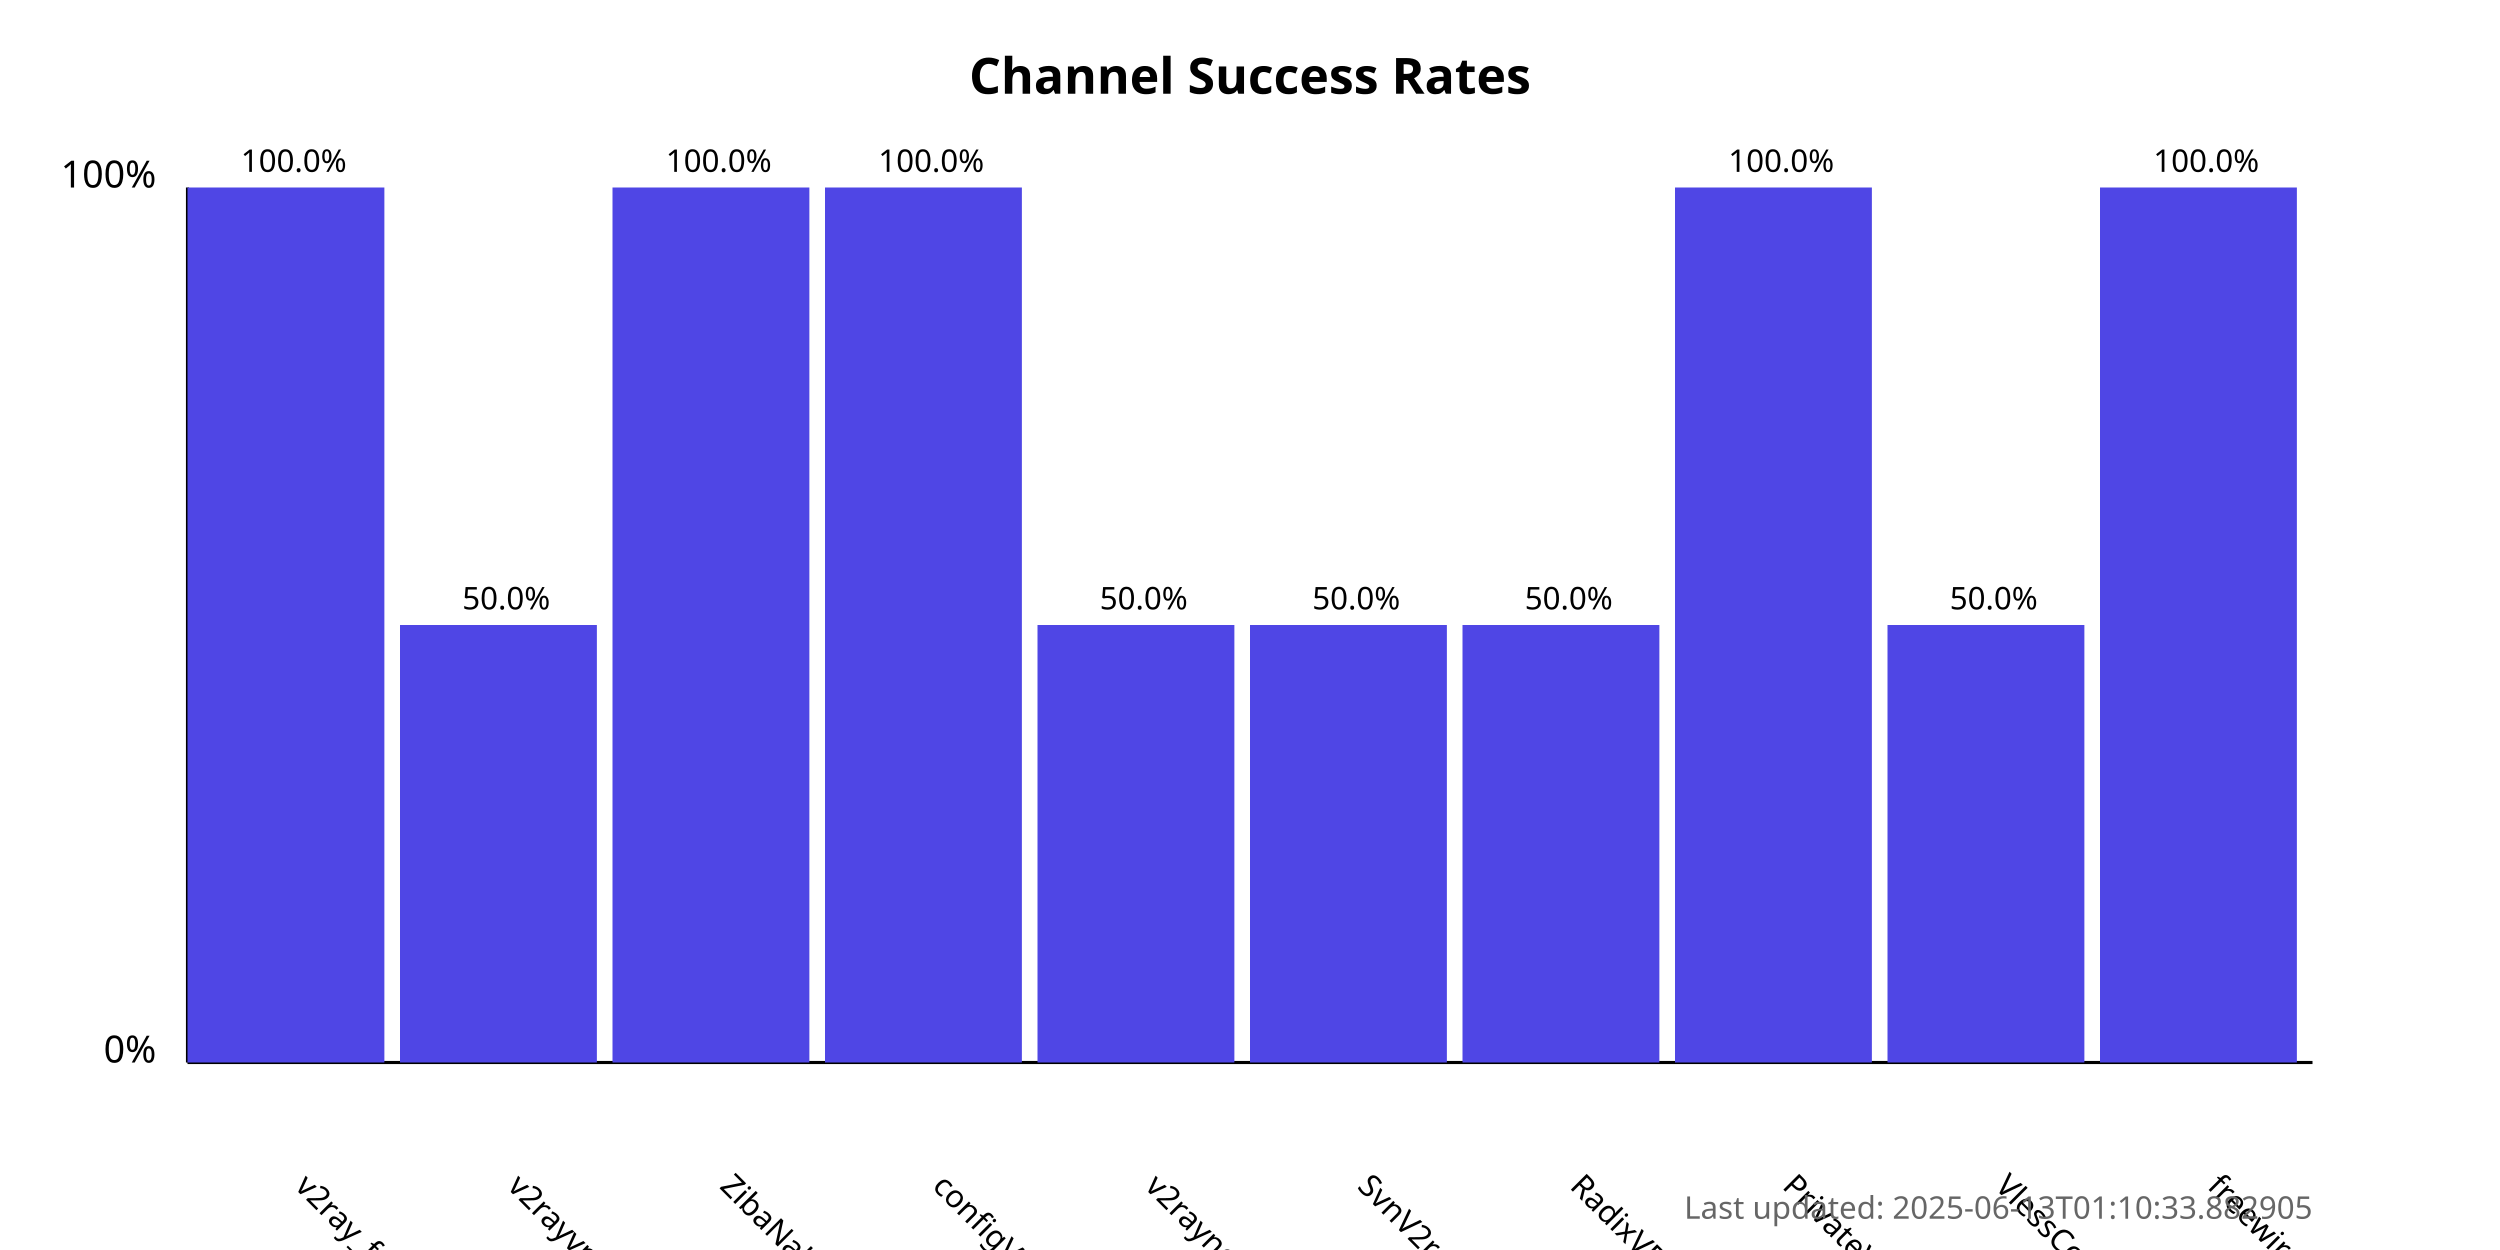
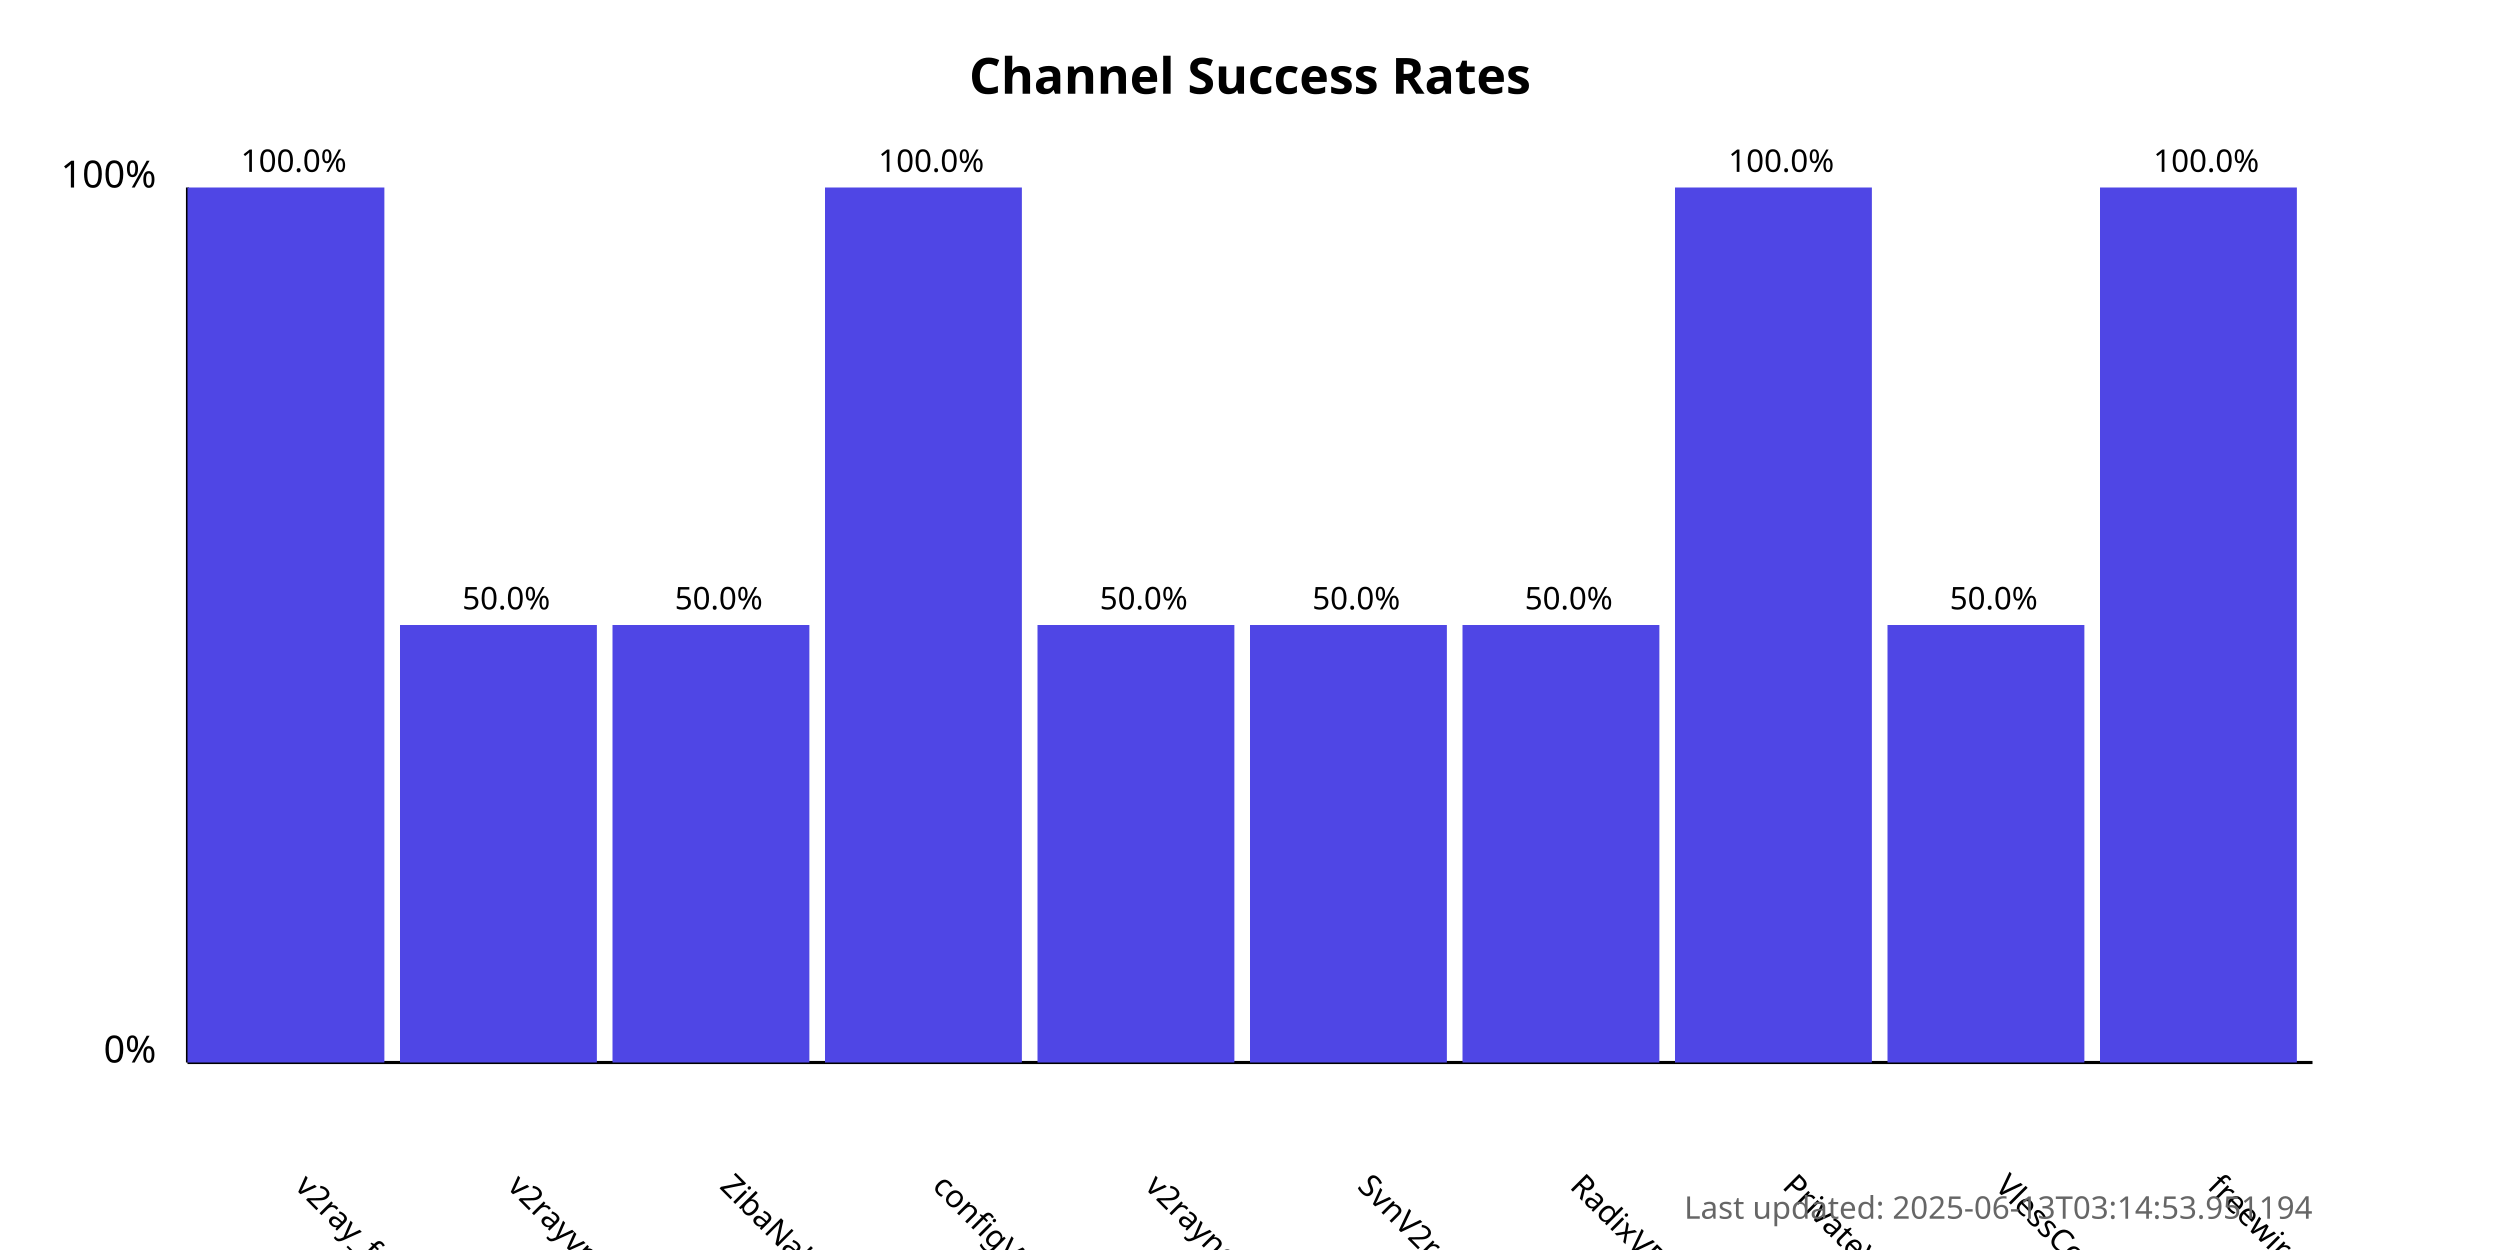
<svg xmlns="http://www.w3.org/2000/svg" width="800" height="400">
  <style>
            .chart-title { font: bold 16px sans-serif; }
            .axis-label { font: 12px sans-serif; }
            .tick-label { font: 10px sans-serif; }
            .bar { fill: #4f46e5; }
            .bar:hover { fill: #6366f1; }
            .timestamp { font: 10px sans-serif; fill: #666; }
        </style>
  <text x="400.0" y="30" text-anchor="middle" class="chart-title">
            Channel Success Rates
        </text>
  <line x1="60" y1="340" x2="60" y2="60" stroke="black" stroke-width="1" />
  <line x1="60" y1="340" x2="740" y2="340" stroke="black" stroke-width="1" />
  <text x="50" y="340" text-anchor="end" class="axis-label">0%</text>
  <text x="50" y="60" text-anchor="end" class="axis-label">100%</text>
  <g>
    <rect x="60" y="60.0" width="63.0" height="280.0" class="bar" />
    <text x="94.0" y="380" transform="rotate(45, 94.0, 380)" text-anchor="start" class="tick-label">
                v2ray_free_conf
            </text>
    <text x="94.0" y="55.0" text-anchor="middle" class="tick-label">
                100.0%
            </text>
  </g>
  <g>
    <rect x="128.0" y="200.0" width="63.0" height="140.0" class="bar" />
    <text x="162.0" y="380" transform="rotate(45, 162.0, 380)" text-anchor="start" class="tick-label">
                v2rayvpno
            </text>
    <text x="162.0" y="195.0" text-anchor="middle" class="tick-label">
                50.0%
            </text>
  </g>
  <g>
-     <rect x="196.0" y="60.0" width="63.0" height="280.0" class="bar" />
+     <rect x="196.0" y="200.0" width="63.0" height="140.0" class="bar" />
    <text x="230.0" y="380" transform="rotate(45, 230.0, 380)" text-anchor="start" class="tick-label">
                ZibaNabz
            </text>
-     <text x="230.0" y="55.0" text-anchor="middle" class="tick-label">
-                 100.0%
+     <text x="230.0" y="195.0" text-anchor="middle" class="tick-label">
+                 50.0%
            </text>
  </g>
  <g>
    <rect x="264.0" y="60.0" width="63.0" height="280.0" class="bar" />
    <text x="298.0" y="380" transform="rotate(45, 298.0, 380)" text-anchor="start" class="tick-label">
                configV2rayForFree
            </text>
    <text x="298.0" y="55.0" text-anchor="middle" class="tick-label">
                100.0%
            </text>
  </g>
  <g>
    <rect x="332.0" y="200.0" width="63.0" height="140.0" class="bar" />
    <text x="366.0" y="380" transform="rotate(45, 366.0, 380)" text-anchor="start" class="tick-label">
                v2rayngvpn
            </text>
    <text x="366.0" y="195.0" text-anchor="middle" class="tick-label">
                50.0%
            </text>
  </g>
  <g>
    <rect x="400.0" y="200.0" width="63.0" height="140.0" class="bar" />
    <text x="434.0" y="380" transform="rotate(45, 434.0, 380)" text-anchor="start" class="tick-label">
                SvnV2ray
            </text>
    <text x="434.0" y="195.0" text-anchor="middle" class="tick-label">
                50.0%
            </text>
  </g>
  <g>
    <rect x="468.0" y="200.0" width="63.0" height="140.0" class="bar" />
    <text x="502.0" y="380" transform="rotate(45, 502.0, 380)" text-anchor="start" class="tick-label">
                RadixVPN
            </text>
    <text x="502.0" y="195.0" text-anchor="middle" class="tick-label">
                50.0%
            </text>
  </g>
  <g>
    <rect x="536.0" y="60.0" width="63.0" height="280.0" class="bar" />
    <text x="570.0" y="380" transform="rotate(45, 570.0, 380)" text-anchor="start" class="tick-label">
                PrivateVPNs
            </text>
    <text x="570.0" y="55.0" text-anchor="middle" class="tick-label">
                100.0%
            </text>
  </g>
  <g>
    <rect x="604.0" y="200.0" width="63.0" height="140.0" class="bar" />
    <text x="638.0" y="380" transform="rotate(45, 638.0, 380)" text-anchor="start" class="tick-label">
                VlessConfig
            </text>
    <text x="638.0" y="195.0" text-anchor="middle" class="tick-label">
                50.0%
            </text>
  </g>
  <g>
    <rect x="672.0" y="60.0" width="63.0" height="280.0" class="bar" />
    <text x="706.0" y="380" transform="rotate(45, 706.0, 380)" text-anchor="start" class="tick-label">
                freewireguard
            </text>
    <text x="706.0" y="55.0" text-anchor="middle" class="tick-label">
                100.0%
            </text>
  </g>
  <text x="740" y="390" text-anchor="end" class="timestamp">
-             Last updated: 2025-06-13T01:10:33.882905
+             Last updated: 2025-06-13T03:14:53.951194
        </text>
</svg>
